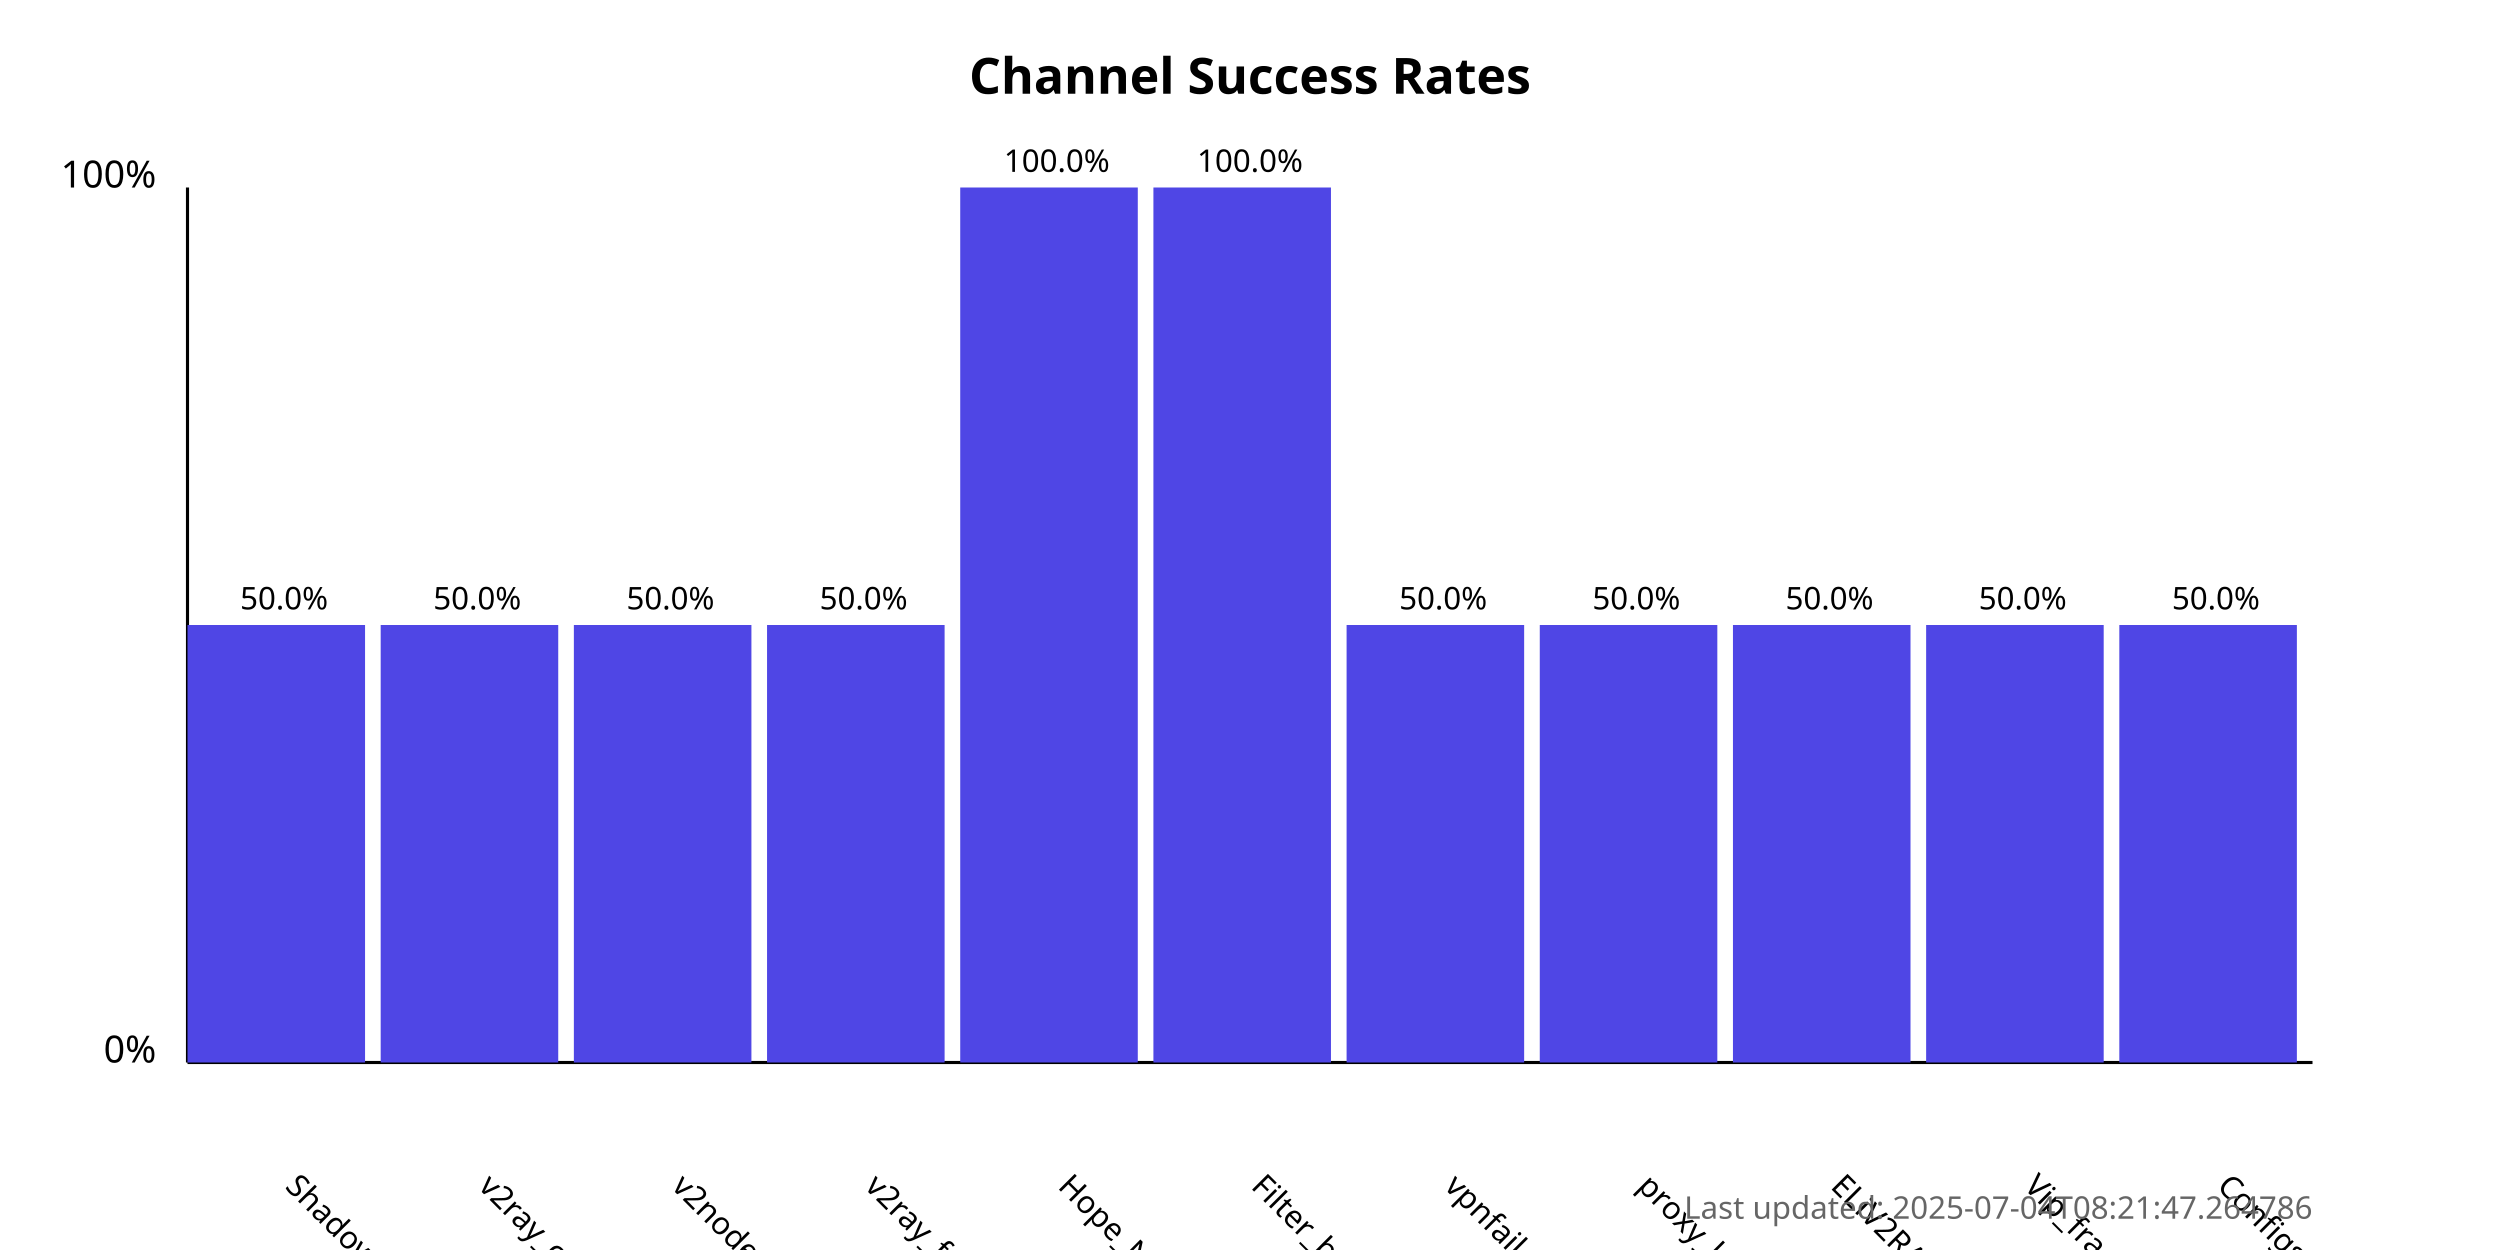
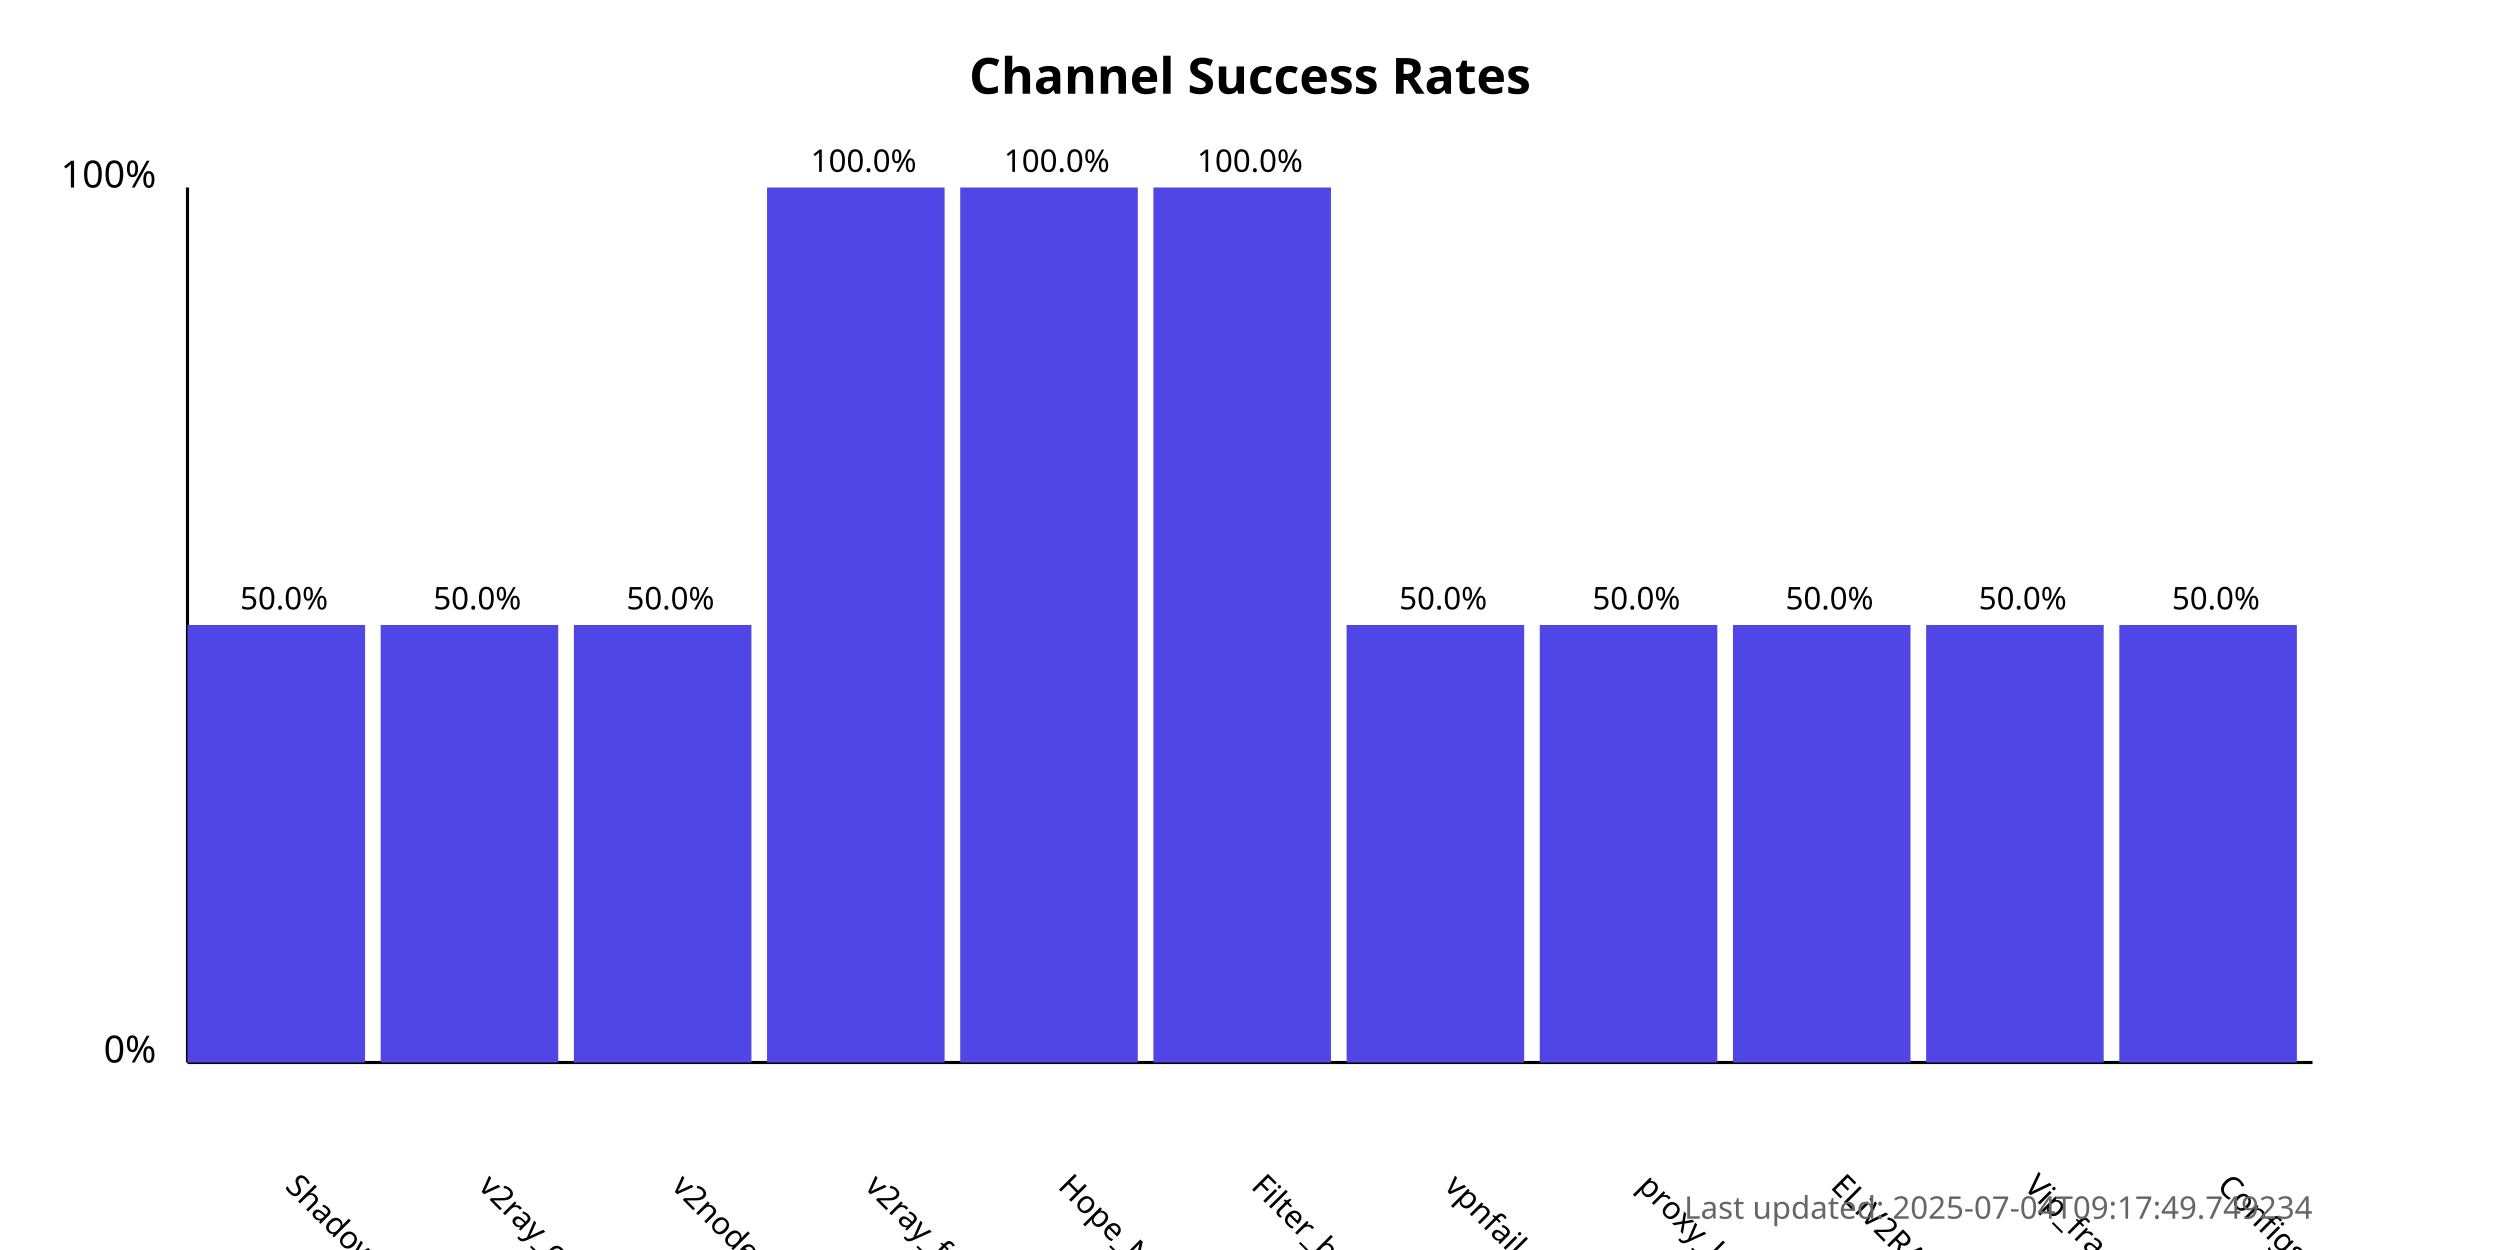
<svg xmlns="http://www.w3.org/2000/svg" width="800" height="400">
  <style>
            .chart-title { font: bold 16px sans-serif; }
            .axis-label { font: 12px sans-serif; }
            .tick-label { font: 10px sans-serif; }
            .bar { fill: #4f46e5; }
            .bar:hover { fill: #6366f1; }
            .timestamp { font: 10px sans-serif; fill: #666; }
        </style>
  <text x="400.0" y="30" text-anchor="middle" class="chart-title">
            Channel Success Rates
        </text>
  <line x1="60" y1="340" x2="60" y2="60" stroke="black" stroke-width="1" />
  <line x1="60" y1="340" x2="740" y2="340" stroke="black" stroke-width="1" />
  <text x="50" y="340" text-anchor="end" class="axis-label">0%</text>
  <text x="50" y="60" text-anchor="end" class="axis-label">100%</text>
  <g>
    <rect x="60" y="200.0" width="56.818" height="140.0" class="bar" />
    <text x="90.909" y="380" transform="rotate(45, 90.90909, 380)" text-anchor="start" class="tick-label">
                ShadowProxy66
            </text>
    <text x="90.909" y="195.0" text-anchor="middle" class="tick-label">
                50.0%
            </text>
  </g>
  <g>
    <rect x="121.818" y="200.0" width="56.818" height="140.0" class="bar" />
    <text x="152.727" y="380" transform="rotate(45, 152.7273, 380)" text-anchor="start" class="tick-label">
                v2ray_configs_pool
            </text>
    <text x="152.727" y="195.0" text-anchor="middle" class="tick-label">
                50.0%
            </text>
  </g>
  <g>
    <rect x="183.636" y="200.0" width="56.818" height="140.0" class="bar" />
    <text x="214.545" y="380" transform="rotate(45, 214.5455, 380)" text-anchor="start" class="tick-label">
                v2nodes
            </text>
    <text x="214.545" y="195.0" text-anchor="middle" class="tick-label">
                50.0%
            </text>
  </g>
  <g>
-     <rect x="245.455" y="200.0" width="56.818" height="140.0" class="bar" />
+     <rect x="245.455" y="60.0" width="56.818" height="280.0" class="bar" />
    <text x="276.364" y="380" transform="rotate(45, 276.3636, 380)" text-anchor="start" class="tick-label">
                v2ray_free_conf
            </text>
-     <text x="276.364" y="195.0" text-anchor="middle" class="tick-label">
-                 50.0%
+     <text x="276.364" y="55.0" text-anchor="middle" class="tick-label">
+                 100.0%
            </text>
  </g>
  <g>
    <rect x="307.273" y="60.0" width="56.818" height="280.0" class="bar" />
    <text x="338.182" y="380" transform="rotate(45, 338.1818, 380)" text-anchor="start" class="tick-label">
                Hope_Net
            </text>
    <text x="338.182" y="55.0" text-anchor="middle" class="tick-label">
                100.0%
            </text>
  </g>
  <g>
    <rect x="369.091" y="60.0" width="56.818" height="280.0" class="bar" />
    <text x="400.0" y="380" transform="rotate(45, 400.0, 380)" text-anchor="start" class="tick-label">
                Filter_breaker
            </text>
    <text x="400.0" y="55.0" text-anchor="middle" class="tick-label">
                100.0%
            </text>
  </g>
  <g>
    <rect x="430.909" y="200.0" width="56.818" height="140.0" class="bar" />
    <text x="461.818" y="380" transform="rotate(45, 461.8182, 380)" text-anchor="start" class="tick-label">
                vpnfail_vless
            </text>
    <text x="461.818" y="195.0" text-anchor="middle" class="tick-label">
                50.0%
            </text>
  </g>
  <g>
    <rect x="492.727" y="200.0" width="56.818" height="140.0" class="bar" />
    <text x="523.636" y="380" transform="rotate(45, 523.6364, 380)" text-anchor="start" class="tick-label">
                proxy_kafee
            </text>
    <text x="523.636" y="195.0" text-anchor="middle" class="tick-label">
                50.0%
            </text>
  </g>
  <g>
    <rect x="554.545" y="200.0" width="56.818" height="140.0" class="bar" />
    <text x="585.455" y="380" transform="rotate(45, 585.4545, 380)" text-anchor="start" class="tick-label">
                ELiV2RAY
            </text>
    <text x="585.455" y="195.0" text-anchor="middle" class="tick-label">
                50.0%
            </text>
  </g>
  <g>
    <rect x="616.364" y="200.0" width="56.818" height="140.0" class="bar" />
    <text x="647.273" y="380" transform="rotate(45, 647.2727, 380)" text-anchor="start" class="tick-label">
                Vip_fragment_v2ray
            </text>
    <text x="647.273" y="195.0" text-anchor="middle" class="tick-label">
                50.0%
            </text>
  </g>
  <g>
    <rect x="678.182" y="200.0" width="56.818" height="140.0" class="bar" />
    <text x="709.091" y="380" transform="rotate(45, 709.0909, 380)" text-anchor="start" class="tick-label">
                ConfigsHubPlus
            </text>
    <text x="709.091" y="195.0" text-anchor="middle" class="tick-label">
                50.0%
            </text>
  </g>
  <text x="740" y="390" text-anchor="end" class="timestamp">
-             Last updated: 2025-07-04T08:21:47.264786
+             Last updated: 2025-07-04T09:17:49.749234
        </text>
</svg>
